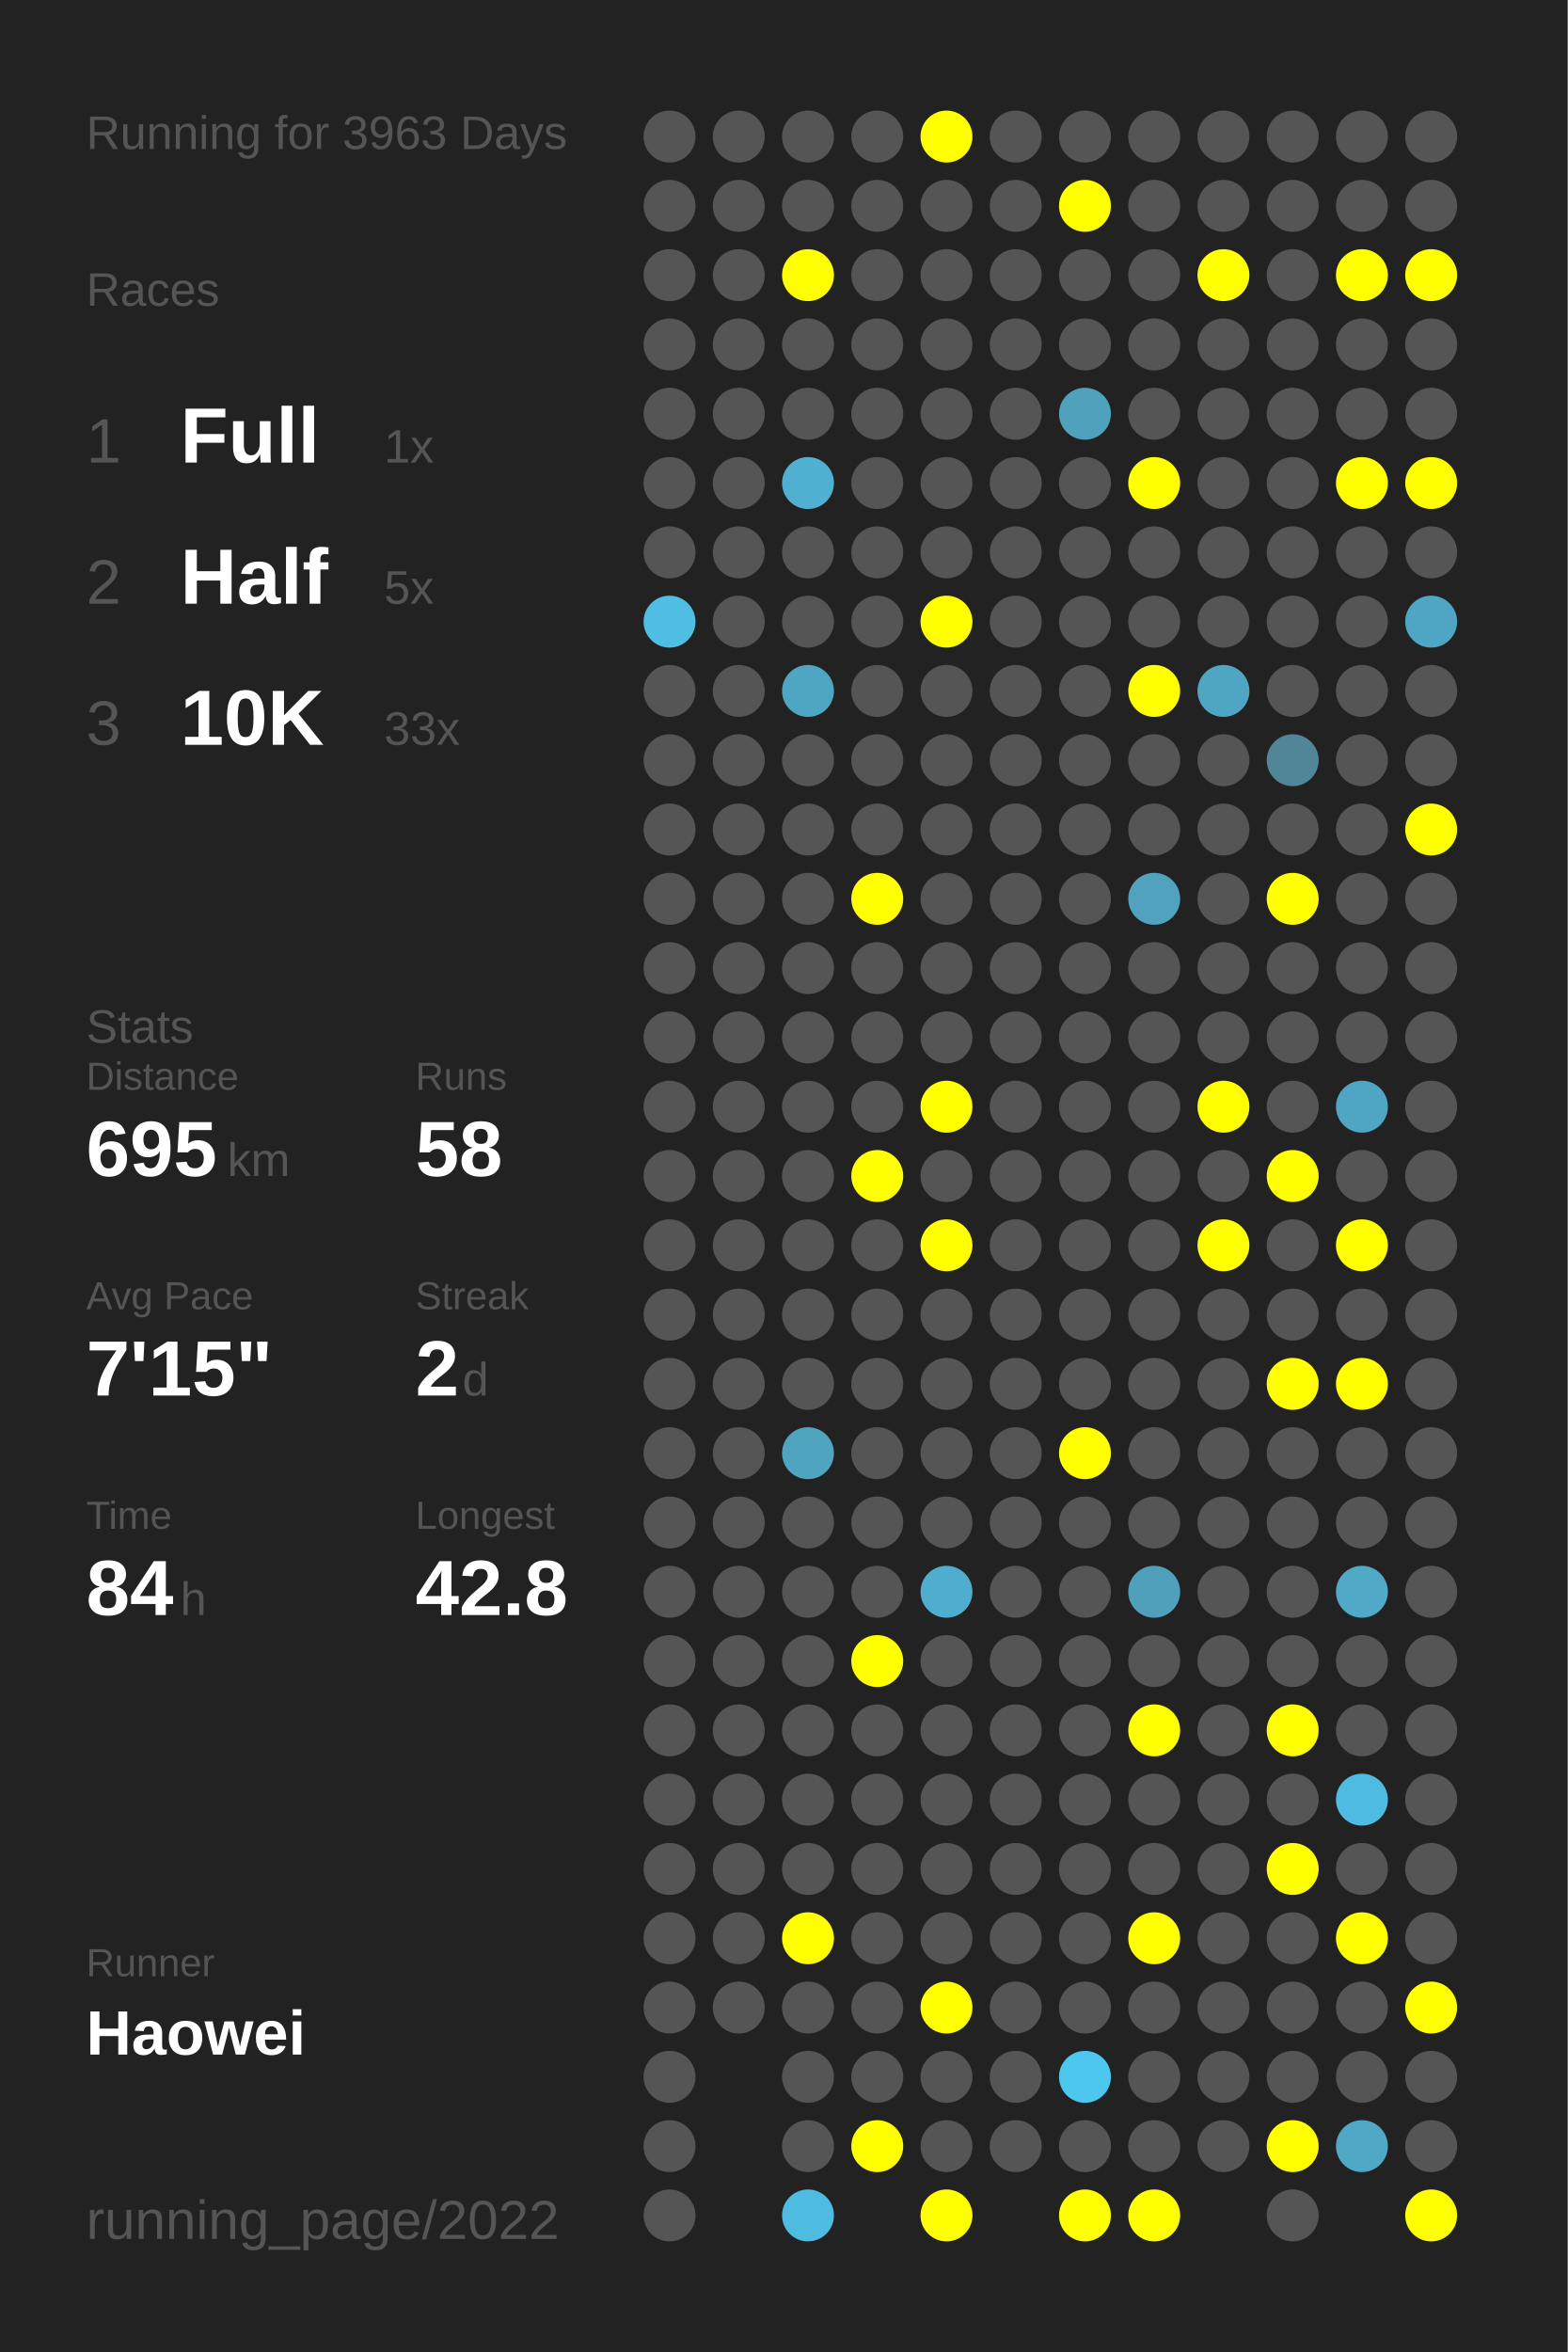
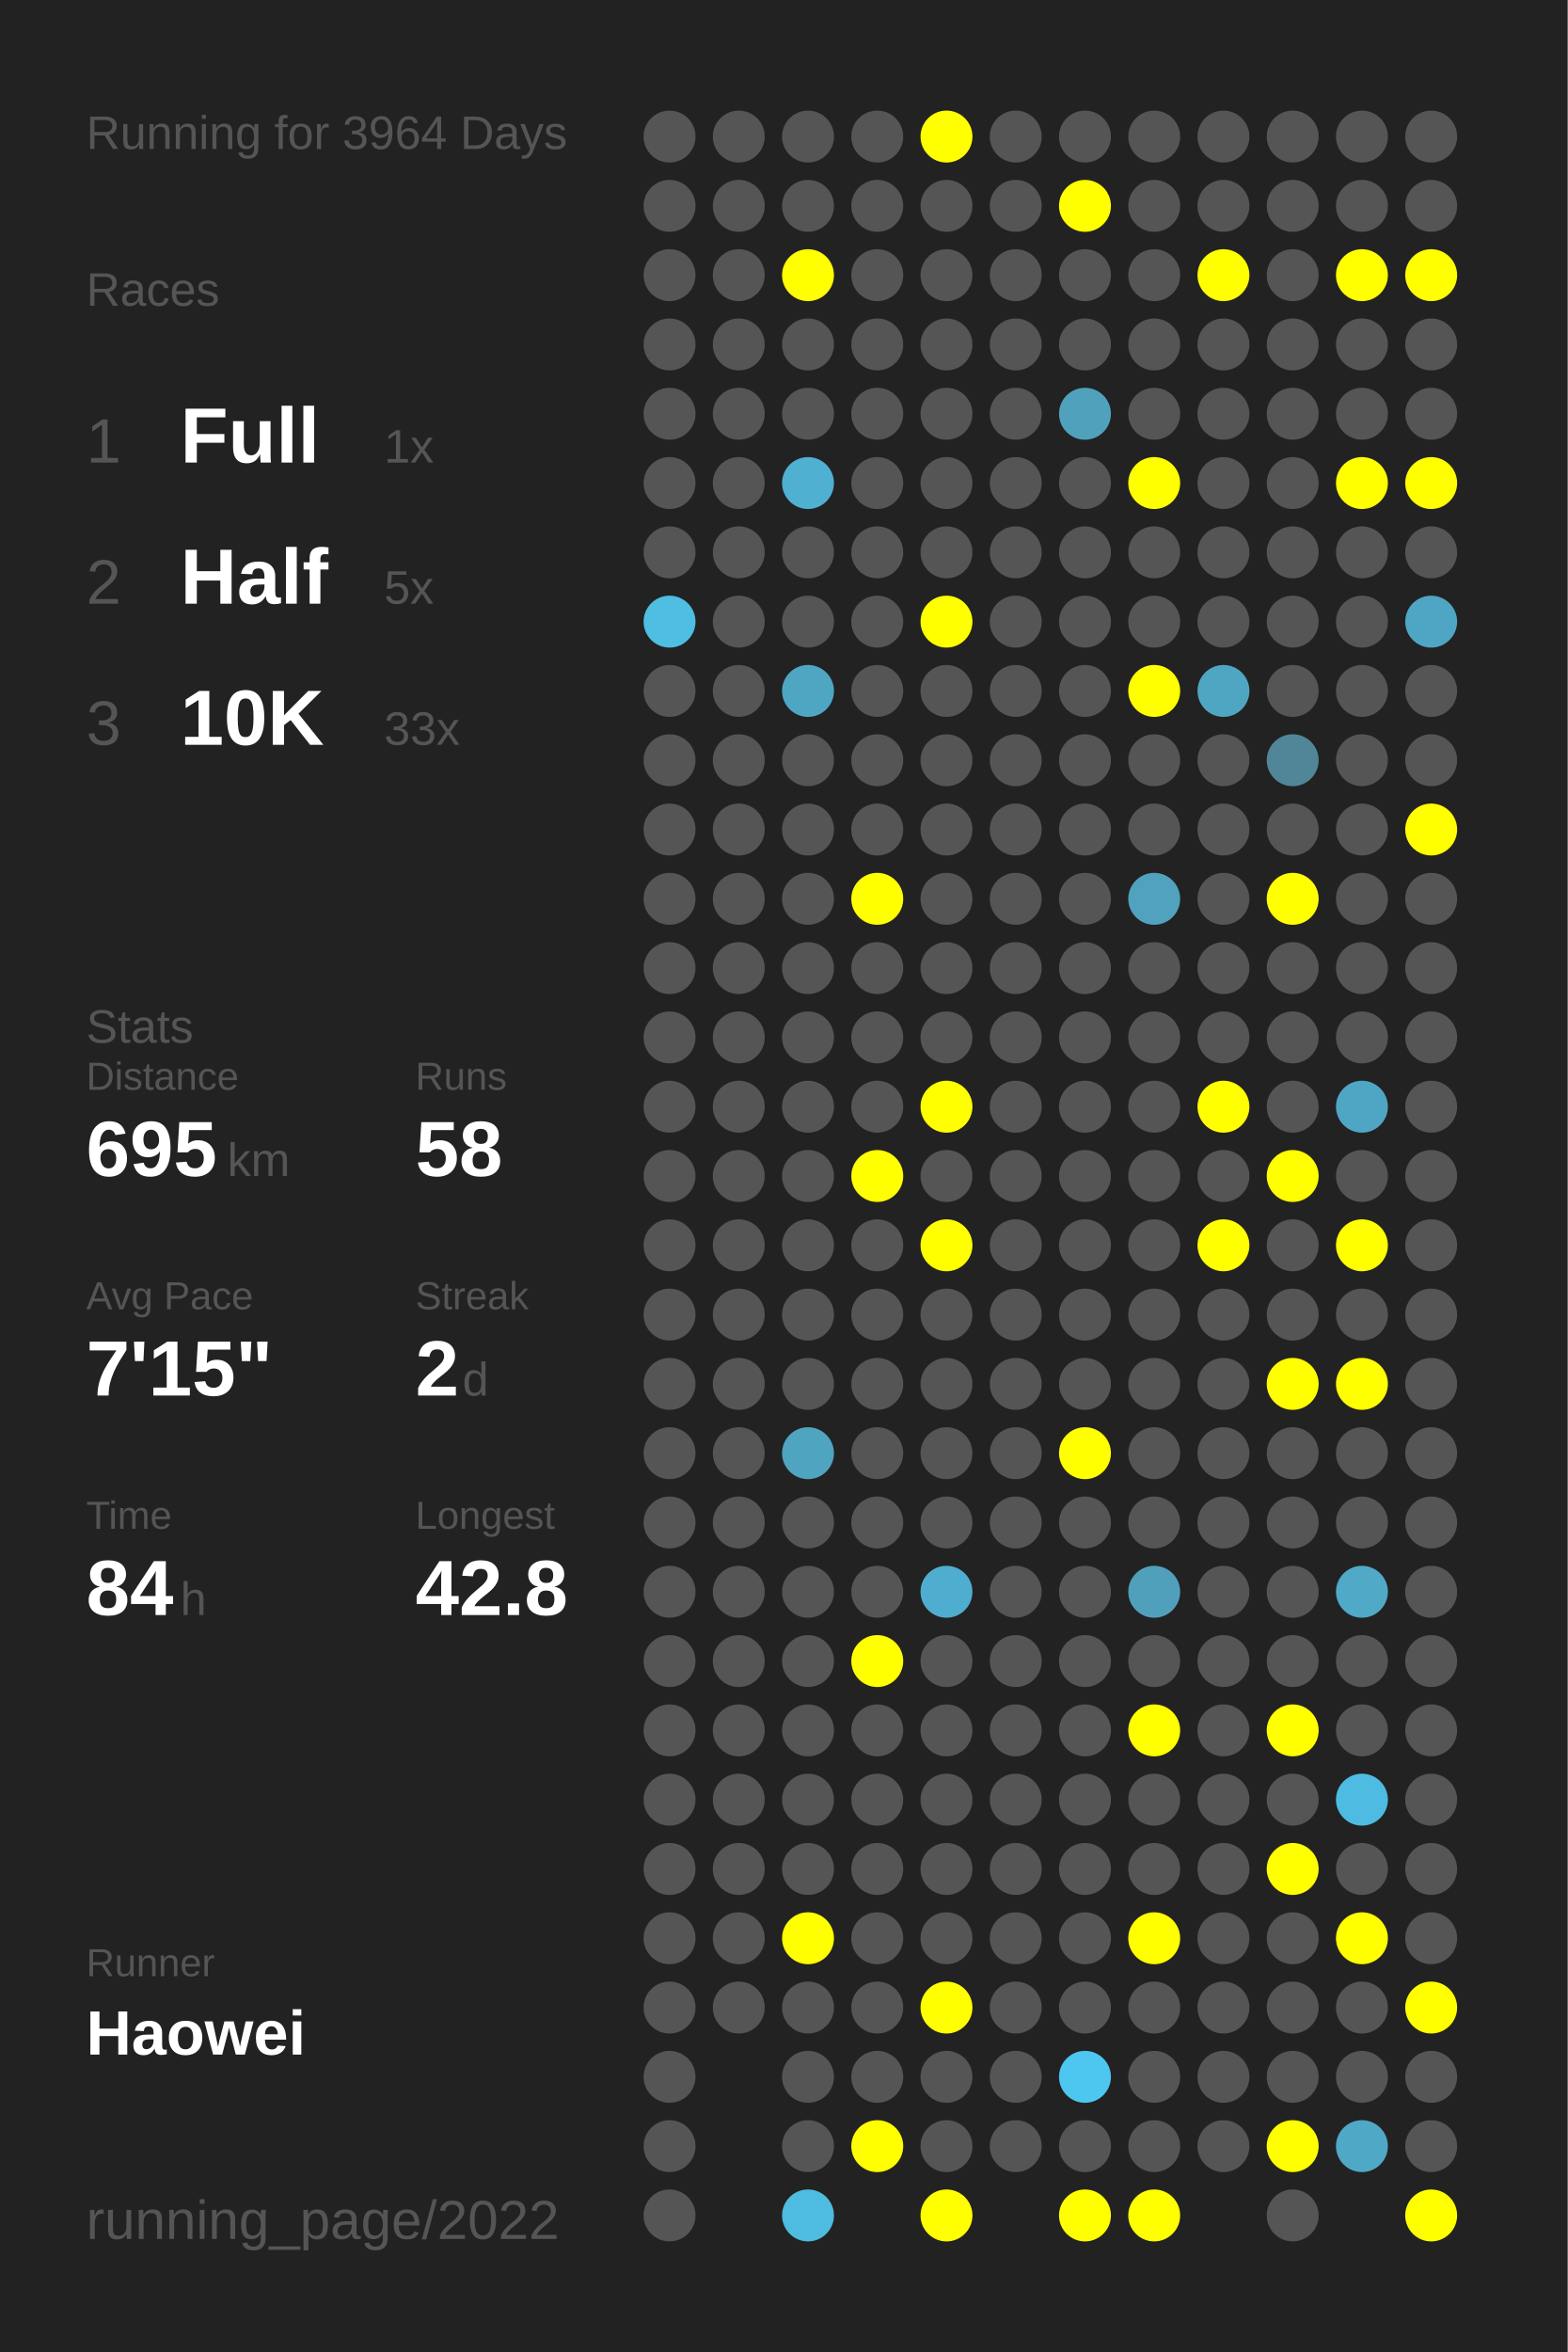
<svg xmlns="http://www.w3.org/2000/svg" baseProfile="full" height="300mm" version="1.1" viewBox="0,0,200,300" width="200mm">
  <defs />
  <rect fill="#222222" height="300" width="200" x="0" y="0" />
-   <text fill="#555555" style="font-size:6px; font-family:Arial;" x="11" y="19">Running for 3963 Days</text>
+   <text fill="#555555" style="font-size:6px; font-family:Arial;" x="11" y="19">Running for 3964 Days</text>
  <text fill="#555555" style="font-size:6px; font-family:Arial;" x="11" y="39">Races</text>
  <text fill="#555555" style="font-size:8px; font-family:Arial;" x="11" y="59">1</text>
  <text fill="#FFFFFF" style="font-size:10px; font-family:Arial; font-weight:bold;" x="23" y="59">Full</text>
  <text fill="#555555" style="font-size:6px; font-family:Arial;" x="49" y="59">1x</text>
  <text fill="#555555" style="font-size:8px; font-family:Arial;" x="11" y="77">2</text>
  <text fill="#FFFFFF" style="font-size:10px; font-family:Arial; font-weight:bold;" x="23" y="77">Half</text>
  <text fill="#555555" style="font-size:6px; font-family:Arial;" x="49" y="77">5x</text>
  <text fill="#555555" style="font-size:8px; font-family:Arial;" x="11" y="95">3</text>
  <text fill="#FFFFFF" style="font-size:10px; font-family:Arial; font-weight:bold;" x="23" y="95">10K</text>
  <text fill="#555555" style="font-size:6px; font-family:Arial;" x="49" y="95">33x</text>
  <text fill="#555555" style="font-size:6px; font-family:Arial;" x="11" y="133">Stats</text>
  <text fill="#555555" style="font-size:5px; font-family:Arial;" x="11" y="139">Distance</text>
  <text fill="#FFFFFF" style="font-size:10px; font-family:Arial; font-weight:bold;" x="11" y="150">695</text>
  <text fill="#555555" style="font-size:6px; font-family:Arial;" x="29" y="150">km</text>
  <text fill="#555555" style="font-size:5px; font-family:Arial;" x="53" y="139">Runs</text>
  <text fill="#FFFFFF" style="font-size:10px; font-family:Arial; font-weight:bold;" x="53" y="150">58</text>
  <text fill="#555555" style="font-size:5px; font-family:Arial;" x="11" y="167">Avg Pace</text>
  <text fill="#FFFFFF" style="font-size:10px; font-family:Arial; font-weight:bold;" x="11" y="178">7'15"</text>
  <text fill="#555555" style="font-size:5px; font-family:Arial;" x="53" y="167">Streak</text>
  <text fill="#FFFFFF" style="font-size:10px; font-family:Arial; font-weight:bold;" x="53" y="178">2</text>
  <text fill="#555555" style="font-size:6px; font-family:Arial;" x="59" y="178">d</text>
  <text fill="#555555" style="font-size:5px; font-family:Arial;" x="11" y="195">Time</text>
  <text fill="#FFFFFF" style="font-size:10px; font-family:Arial; font-weight:bold;" x="11" y="206">84</text>
  <text fill="#555555" style="font-size:6px; font-family:Arial;" x="23" y="206">h</text>
  <text fill="#555555" style="font-size:5px; font-family:Arial;" x="53" y="195">Longest</text>
  <text fill="#FFFFFF" style="font-size:10px; font-family:Arial; font-weight:bold;" x="53" y="206">42.8</text>
  <text fill="#555555" style="font-size:5px; font-family:Arial;" x="11" y="252.065">Runner</text>
  <text fill="#FFFFFF" style="font-size:8px; font-family:Arial; font-weight:bold;" x="11" y="262.065">Haowei</text>
  <text fill="#555555" style="font-size:7px; font-family:Arial;" x="11" y="285.581">running_page/2022</text>
  <circle cx="85.417" cy="17.419" fill="#555555" r="3.312" />
  <circle cx="85.417" cy="26.258" fill="#555555" r="3.312" />
  <circle cx="85.417" cy="35.097" fill="#555555" r="3.312" />
  <circle cx="85.417" cy="43.935" fill="#555555" r="3.312" />
  <circle cx="85.417" cy="52.774" fill="#555555" r="3.312" />
  <circle cx="85.417" cy="61.613" fill="#555555" r="3.312" />
  <circle cx="85.417" cy="70.452" fill="#555555" r="3.312" />
  <circle cx="85.417" cy="79.29" fill="#4ebee3" r="3.312" />
  <circle cx="85.417" cy="88.129" fill="#555555" r="3.312" />
  <circle cx="85.417" cy="96.968" fill="#555555" r="3.312" />
  <circle cx="85.417" cy="105.806" fill="#555555" r="3.312" />
  <circle cx="85.417" cy="114.645" fill="#555555" r="3.312" />
  <circle cx="85.417" cy="123.484" fill="#555555" r="3.312" />
  <circle cx="85.417" cy="132.323" fill="#555555" r="3.312" />
  <circle cx="85.417" cy="141.161" fill="#555555" r="3.312" />
  <circle cx="85.417" cy="150" fill="#555555" r="3.312" />
  <circle cx="85.417" cy="158.839" fill="#555555" r="3.312" />
  <circle cx="85.417" cy="167.677" fill="#555555" r="3.312" />
  <circle cx="85.417" cy="176.516" fill="#555555" r="3.312" />
  <circle cx="85.417" cy="185.355" fill="#555555" r="3.312" />
  <circle cx="85.417" cy="194.194" fill="#555555" r="3.312" />
  <circle cx="85.417" cy="203.032" fill="#555555" r="3.312" />
  <circle cx="85.417" cy="211.871" fill="#555555" r="3.312" />
  <circle cx="85.417" cy="220.71" fill="#555555" r="3.312" />
  <circle cx="85.417" cy="229.548" fill="#555555" r="3.312" />
  <circle cx="85.417" cy="238.387" fill="#555555" r="3.312" />
  <circle cx="85.417" cy="247.226" fill="#555555" r="3.312" />
  <circle cx="85.417" cy="256.065" fill="#555555" r="3.312" />
  <circle cx="85.417" cy="264.903" fill="#555555" r="3.312" />
  <circle cx="85.417" cy="273.742" fill="#555555" r="3.312" />
  <circle cx="85.417" cy="282.581" fill="#555555" r="3.312" />
  <circle cx="94.25" cy="17.419" fill="#555555" r="3.312" />
  <circle cx="94.25" cy="26.258" fill="#555555" r="3.312" />
  <circle cx="94.25" cy="35.097" fill="#555555" r="3.312" />
  <circle cx="94.25" cy="43.935" fill="#555555" r="3.312" />
  <circle cx="94.25" cy="52.774" fill="#555555" r="3.312" />
  <circle cx="94.25" cy="61.613" fill="#555555" r="3.312" />
  <circle cx="94.25" cy="70.452" fill="#555555" r="3.312" />
  <circle cx="94.25" cy="79.29" fill="#555555" r="3.312" />
  <circle cx="94.25" cy="88.129" fill="#555555" r="3.312" />
  <circle cx="94.25" cy="96.968" fill="#555555" r="3.312" />
  <circle cx="94.25" cy="105.806" fill="#555555" r="3.312" />
  <circle cx="94.25" cy="114.645" fill="#555555" r="3.312" />
  <circle cx="94.25" cy="123.484" fill="#555555" r="3.312" />
  <circle cx="94.25" cy="132.323" fill="#555555" r="3.312" />
  <circle cx="94.25" cy="141.161" fill="#555555" r="3.312" />
  <circle cx="94.25" cy="150" fill="#555555" r="3.312" />
  <circle cx="94.25" cy="158.839" fill="#555555" r="3.312" />
  <circle cx="94.25" cy="167.677" fill="#555555" r="3.312" />
  <circle cx="94.25" cy="176.516" fill="#555555" r="3.312" />
  <circle cx="94.25" cy="185.355" fill="#555555" r="3.312" />
  <circle cx="94.25" cy="194.194" fill="#555555" r="3.312" />
  <circle cx="94.25" cy="203.032" fill="#555555" r="3.312" />
  <circle cx="94.25" cy="211.871" fill="#555555" r="3.312" />
  <circle cx="94.25" cy="220.71" fill="#555555" r="3.312" />
  <circle cx="94.25" cy="229.548" fill="#555555" r="3.312" />
  <circle cx="94.25" cy="238.387" fill="#555555" r="3.312" />
  <circle cx="94.25" cy="247.226" fill="#555555" r="3.312" />
  <circle cx="94.25" cy="256.065" fill="#555555" r="3.312" />
  <circle cx="103.083" cy="17.419" fill="#555555" r="3.312" />
  <circle cx="103.083" cy="26.258" fill="#555555" r="3.312" />
  <circle cx="103.083" cy="35.097" fill="#FFFF00" r="3.312" />
  <circle cx="103.083" cy="43.935" fill="#555555" r="3.312" />
  <circle cx="103.083" cy="52.774" fill="#555555" r="3.312" />
  <circle cx="103.083" cy="61.613" fill="#4fb0d1" r="3.312" />
  <circle cx="103.083" cy="70.452" fill="#555555" r="3.312" />
  <circle cx="103.083" cy="79.29" fill="#555555" r="3.312" />
  <circle cx="103.083" cy="88.129" fill="#4fa6c3" r="3.312" />
  <circle cx="103.083" cy="96.968" fill="#555555" r="3.312" />
  <circle cx="103.083" cy="105.806" fill="#555555" r="3.312" />
  <circle cx="103.083" cy="114.645" fill="#555555" r="3.312" />
  <circle cx="103.083" cy="123.484" fill="#555555" r="3.312" />
  <circle cx="103.083" cy="132.323" fill="#555555" r="3.312" />
  <circle cx="103.083" cy="141.161" fill="#555555" r="3.312" />
  <circle cx="103.083" cy="150" fill="#555555" r="3.312" />
  <circle cx="103.083" cy="158.839" fill="#555555" r="3.312" />
  <circle cx="103.083" cy="167.677" fill="#555555" r="3.312" />
  <circle cx="103.083" cy="176.516" fill="#555555" r="3.312" />
  <circle cx="103.083" cy="185.355" fill="#4fa4c0" r="3.312" />
  <circle cx="103.083" cy="194.194" fill="#555555" r="3.312" />
  <circle cx="103.083" cy="203.032" fill="#555555" r="3.312" />
  <circle cx="103.083" cy="211.871" fill="#555555" r="3.312" />
  <circle cx="103.083" cy="220.71" fill="#555555" r="3.312" />
  <circle cx="103.083" cy="229.548" fill="#555555" r="3.312" />
  <circle cx="103.083" cy="238.387" fill="#555555" r="3.312" />
  <circle cx="103.083" cy="247.226" fill="#FFFF00" r="3.312" />
  <circle cx="103.083" cy="256.065" fill="#555555" r="3.312" />
  <circle cx="103.083" cy="264.903" fill="#555555" r="3.312" />
  <circle cx="103.083" cy="273.742" fill="#555555" r="3.312" />
  <circle cx="103.083" cy="282.581" fill="#4ebbe0" r="3.312" />
  <circle cx="111.917" cy="17.419" fill="#555555" r="3.312" />
  <circle cx="111.917" cy="26.258" fill="#555555" r="3.312" />
  <circle cx="111.917" cy="35.097" fill="#555555" r="3.312" />
  <circle cx="111.917" cy="43.935" fill="#555555" r="3.312" />
  <circle cx="111.917" cy="52.774" fill="#555555" r="3.312" />
  <circle cx="111.917" cy="61.613" fill="#555555" r="3.312" />
  <circle cx="111.917" cy="70.452" fill="#555555" r="3.312" />
  <circle cx="111.917" cy="79.29" fill="#555555" r="3.312" />
  <circle cx="111.917" cy="88.129" fill="#555555" r="3.312" />
  <circle cx="111.917" cy="96.968" fill="#555555" r="3.312" />
  <circle cx="111.917" cy="105.806" fill="#555555" r="3.312" />
  <circle cx="111.917" cy="114.645" fill="#FFFF00" r="3.312" />
  <circle cx="111.917" cy="123.484" fill="#555555" r="3.312" />
  <circle cx="111.917" cy="132.323" fill="#555555" r="3.312" />
  <circle cx="111.917" cy="141.161" fill="#555555" r="3.312" />
  <circle cx="111.917" cy="150" fill="#FFFF00" r="3.312" />
  <circle cx="111.917" cy="158.839" fill="#555555" r="3.312" />
  <circle cx="111.917" cy="167.677" fill="#555555" r="3.312" />
  <circle cx="111.917" cy="176.516" fill="#555555" r="3.312" />
  <circle cx="111.917" cy="185.355" fill="#555555" r="3.312" />
  <circle cx="111.917" cy="194.194" fill="#555555" r="3.312" />
  <circle cx="111.917" cy="203.032" fill="#555555" r="3.312" />
  <circle cx="111.917" cy="211.871" fill="#FFFF00" r="3.312" />
  <circle cx="111.917" cy="220.71" fill="#555555" r="3.312" />
  <circle cx="111.917" cy="229.548" fill="#555555" r="3.312" />
  <circle cx="111.917" cy="238.387" fill="#555555" r="3.312" />
  <circle cx="111.917" cy="247.226" fill="#555555" r="3.312" />
  <circle cx="111.917" cy="256.065" fill="#555555" r="3.312" />
  <circle cx="111.917" cy="264.903" fill="#555555" r="3.312" />
  <circle cx="111.917" cy="273.742" fill="#FFFF00" r="3.312" />
  <circle cx="120.75" cy="17.419" fill="#FFFF00" r="3.312" />
  <circle cx="120.75" cy="26.258" fill="#555555" r="3.312" />
  <circle cx="120.75" cy="35.097" fill="#555555" r="3.312" />
  <circle cx="120.75" cy="43.935" fill="#555555" r="3.312" />
  <circle cx="120.75" cy="52.774" fill="#555555" r="3.312" />
  <circle cx="120.75" cy="61.613" fill="#555555" r="3.312" />
  <circle cx="120.75" cy="70.452" fill="#555555" r="3.312" />
  <circle cx="120.75" cy="79.29" fill="#FFFF00" r="3.312" />
  <circle cx="120.75" cy="88.129" fill="#555555" r="3.312" />
  <circle cx="120.75" cy="96.968" fill="#555555" r="3.312" />
  <circle cx="120.75" cy="105.806" fill="#555555" r="3.312" />
  <circle cx="120.75" cy="114.645" fill="#555555" r="3.312" />
  <circle cx="120.75" cy="123.484" fill="#555555" r="3.312" />
  <circle cx="120.75" cy="132.323" fill="#555555" r="3.312" />
  <circle cx="120.75" cy="141.161" fill="#FFFF00" r="3.312" />
  <circle cx="120.75" cy="150" fill="#555555" r="3.312" />
  <circle cx="120.75" cy="158.839" fill="#FFFF00" r="3.312" />
  <circle cx="120.75" cy="167.677" fill="#555555" r="3.312" />
  <circle cx="120.75" cy="176.516" fill="#555555" r="3.312" />
  <circle cx="120.75" cy="185.355" fill="#555555" r="3.312" />
  <circle cx="120.75" cy="194.194" fill="#555555" r="3.312" />
  <circle cx="120.75" cy="203.032" fill="#4faecf" r="3.312" />
  <circle cx="120.75" cy="211.871" fill="#555555" r="3.312" />
  <circle cx="120.75" cy="220.71" fill="#555555" r="3.312" />
  <circle cx="120.75" cy="229.548" fill="#555555" r="3.312" />
  <circle cx="120.75" cy="238.387" fill="#555555" r="3.312" />
  <circle cx="120.75" cy="247.226" fill="#555555" r="3.312" />
  <circle cx="120.75" cy="256.065" fill="#FFFF00" r="3.312" />
  <circle cx="120.75" cy="264.903" fill="#555555" r="3.312" />
  <circle cx="120.75" cy="273.742" fill="#555555" r="3.312" />
  <circle cx="120.75" cy="282.581" fill="#FFFF00" r="3.312" />
  <circle cx="129.583" cy="17.419" fill="#555555" r="3.312" />
  <circle cx="129.583" cy="26.258" fill="#555555" r="3.312" />
  <circle cx="129.583" cy="35.097" fill="#555555" r="3.312" />
  <circle cx="129.583" cy="43.935" fill="#555555" r="3.312" />
  <circle cx="129.583" cy="52.774" fill="#555555" r="3.312" />
  <circle cx="129.583" cy="61.613" fill="#555555" r="3.312" />
  <circle cx="129.583" cy="70.452" fill="#555555" r="3.312" />
  <circle cx="129.583" cy="79.29" fill="#555555" r="3.312" />
  <circle cx="129.583" cy="88.129" fill="#555555" r="3.312" />
  <circle cx="129.583" cy="96.968" fill="#555555" r="3.312" />
  <circle cx="129.583" cy="105.806" fill="#555555" r="3.312" />
  <circle cx="129.583" cy="114.645" fill="#555555" r="3.312" />
  <circle cx="129.583" cy="123.484" fill="#555555" r="3.312" />
  <circle cx="129.583" cy="132.323" fill="#555555" r="3.312" />
  <circle cx="129.583" cy="141.161" fill="#555555" r="3.312" />
  <circle cx="129.583" cy="150" fill="#555555" r="3.312" />
  <circle cx="129.583" cy="158.839" fill="#555555" r="3.312" />
  <circle cx="129.583" cy="167.677" fill="#555555" r="3.312" />
  <circle cx="129.583" cy="176.516" fill="#555555" r="3.312" />
  <circle cx="129.583" cy="185.355" fill="#555555" r="3.312" />
  <circle cx="129.583" cy="194.194" fill="#555555" r="3.312" />
  <circle cx="129.583" cy="203.032" fill="#555555" r="3.312" />
  <circle cx="129.583" cy="211.871" fill="#555555" r="3.312" />
  <circle cx="129.583" cy="220.71" fill="#555555" r="3.312" />
  <circle cx="129.583" cy="229.548" fill="#555555" r="3.312" />
  <circle cx="129.583" cy="238.387" fill="#555555" r="3.312" />
  <circle cx="129.583" cy="247.226" fill="#555555" r="3.312" />
  <circle cx="129.583" cy="256.065" fill="#555555" r="3.312" />
  <circle cx="129.583" cy="264.903" fill="#555555" r="3.312" />
  <circle cx="129.583" cy="273.742" fill="#555555" r="3.312" />
  <circle cx="138.417" cy="17.419" fill="#555555" r="3.312" />
  <circle cx="138.417" cy="26.258" fill="#FFFF00" r="3.312" />
  <circle cx="138.417" cy="35.097" fill="#555555" r="3.312" />
  <circle cx="138.417" cy="43.935" fill="#555555" r="3.312" />
  <circle cx="138.417" cy="52.774" fill="#50a1bc" r="3.312" />
  <circle cx="138.417" cy="61.613" fill="#555555" r="3.312" />
  <circle cx="138.417" cy="70.452" fill="#555555" r="3.312" />
  <circle cx="138.417" cy="79.29" fill="#555555" r="3.312" />
  <circle cx="138.417" cy="88.129" fill="#555555" r="3.312" />
  <circle cx="138.417" cy="96.968" fill="#555555" r="3.312" />
  <circle cx="138.417" cy="105.806" fill="#555555" r="3.312" />
  <circle cx="138.417" cy="114.645" fill="#555555" r="3.312" />
  <circle cx="138.417" cy="123.484" fill="#555555" r="3.312" />
  <circle cx="138.417" cy="132.323" fill="#555555" r="3.312" />
  <circle cx="138.417" cy="141.161" fill="#555555" r="3.312" />
  <circle cx="138.417" cy="150" fill="#555555" r="3.312" />
  <circle cx="138.417" cy="158.839" fill="#555555" r="3.312" />
  <circle cx="138.417" cy="167.677" fill="#555555" r="3.312" />
  <circle cx="138.417" cy="176.516" fill="#555555" r="3.312" />
  <circle cx="138.417" cy="185.355" fill="#FFFF00" r="3.312" />
  <circle cx="138.417" cy="194.194" fill="#555555" r="3.312" />
  <circle cx="138.417" cy="203.032" fill="#555555" r="3.312" />
  <circle cx="138.417" cy="211.871" fill="#555555" r="3.312" />
  <circle cx="138.417" cy="220.71" fill="#555555" r="3.312" />
  <circle cx="138.417" cy="229.548" fill="#555555" r="3.312" />
  <circle cx="138.417" cy="238.387" fill="#555555" r="3.312" />
  <circle cx="138.417" cy="247.226" fill="#555555" r="3.312" />
  <circle cx="138.417" cy="256.065" fill="#555555" r="3.312" />
  <circle cx="138.417" cy="264.903" fill="#4dc7f0" r="3.312" />
  <circle cx="138.417" cy="273.742" fill="#555555" r="3.312" />
  <circle cx="138.417" cy="282.581" fill="#FFFF00" r="3.312" />
  <circle cx="147.25" cy="17.419" fill="#555555" r="3.312" />
  <circle cx="147.25" cy="26.258" fill="#555555" r="3.312" />
  <circle cx="147.25" cy="35.097" fill="#555555" r="3.312" />
  <circle cx="147.25" cy="43.935" fill="#555555" r="3.312" />
  <circle cx="147.25" cy="52.774" fill="#555555" r="3.312" />
  <circle cx="147.25" cy="61.613" fill="#FFFF00" r="3.312" />
  <circle cx="147.25" cy="70.452" fill="#555555" r="3.312" />
  <circle cx="147.25" cy="79.29" fill="#555555" r="3.312" />
  <circle cx="147.25" cy="88.129" fill="#FFFF00" r="3.312" />
  <circle cx="147.25" cy="96.968" fill="#555555" r="3.312" />
  <circle cx="147.25" cy="105.806" fill="#555555" r="3.312" />
  <circle cx="147.25" cy="114.645" fill="#50a2be" r="3.312" />
  <circle cx="147.25" cy="123.484" fill="#555555" r="3.312" />
  <circle cx="147.25" cy="132.323" fill="#555555" r="3.312" />
  <circle cx="147.25" cy="141.161" fill="#555555" r="3.312" />
  <circle cx="147.25" cy="150" fill="#555555" r="3.312" />
  <circle cx="147.25" cy="158.839" fill="#555555" r="3.312" />
  <circle cx="147.25" cy="167.677" fill="#555555" r="3.312" />
  <circle cx="147.25" cy="176.516" fill="#555555" r="3.312" />
  <circle cx="147.25" cy="185.355" fill="#555555" r="3.312" />
  <circle cx="147.25" cy="194.194" fill="#555555" r="3.312" />
  <circle cx="147.25" cy="203.032" fill="#50a0bb" r="3.312" />
  <circle cx="147.25" cy="211.871" fill="#555555" r="3.312" />
  <circle cx="147.25" cy="220.71" fill="#FFFF00" r="3.312" />
  <circle cx="147.25" cy="229.548" fill="#555555" r="3.312" />
  <circle cx="147.25" cy="238.387" fill="#555555" r="3.312" />
  <circle cx="147.25" cy="247.226" fill="#FFFF00" r="3.312" />
  <circle cx="147.25" cy="256.065" fill="#555555" r="3.312" />
  <circle cx="147.25" cy="264.903" fill="#555555" r="3.312" />
  <circle cx="147.25" cy="273.742" fill="#555555" r="3.312" />
  <circle cx="147.25" cy="282.581" fill="#FFFF00" r="3.312" />
  <circle cx="156.083" cy="17.419" fill="#555555" r="3.312" />
  <circle cx="156.083" cy="26.258" fill="#555555" r="3.312" />
  <circle cx="156.083" cy="35.097" fill="#FFFF00" r="3.312" />
  <circle cx="156.083" cy="43.935" fill="#555555" r="3.312" />
  <circle cx="156.083" cy="52.774" fill="#555555" r="3.312" />
  <circle cx="156.083" cy="61.613" fill="#555555" r="3.312" />
  <circle cx="156.083" cy="70.452" fill="#555555" r="3.312" />
  <circle cx="156.083" cy="79.29" fill="#555555" r="3.312" />
  <circle cx="156.083" cy="88.129" fill="#4fa6c3" r="3.312" />
  <circle cx="156.083" cy="96.968" fill="#555555" r="3.312" />
  <circle cx="156.083" cy="105.806" fill="#555555" r="3.312" />
  <circle cx="156.083" cy="114.645" fill="#555555" r="3.312" />
  <circle cx="156.083" cy="123.484" fill="#555555" r="3.312" />
  <circle cx="156.083" cy="132.323" fill="#555555" r="3.312" />
  <circle cx="156.083" cy="141.161" fill="#FFFF00" r="3.312" />
  <circle cx="156.083" cy="150" fill="#555555" r="3.312" />
  <circle cx="156.083" cy="158.839" fill="#FFFF00" r="3.312" />
  <circle cx="156.083" cy="167.677" fill="#555555" r="3.312" />
  <circle cx="156.083" cy="176.516" fill="#555555" r="3.312" />
  <circle cx="156.083" cy="185.355" fill="#555555" r="3.312" />
  <circle cx="156.083" cy="194.194" fill="#555555" r="3.312" />
  <circle cx="156.083" cy="203.032" fill="#555555" r="3.312" />
  <circle cx="156.083" cy="211.871" fill="#555555" r="3.312" />
  <circle cx="156.083" cy="220.71" fill="#555555" r="3.312" />
  <circle cx="156.083" cy="229.548" fill="#555555" r="3.312" />
  <circle cx="156.083" cy="238.387" fill="#555555" r="3.312" />
  <circle cx="156.083" cy="247.226" fill="#555555" r="3.312" />
  <circle cx="156.083" cy="256.065" fill="#555555" r="3.312" />
  <circle cx="156.083" cy="264.903" fill="#555555" r="3.312" />
  <circle cx="156.083" cy="273.742" fill="#555555" r="3.312" />
  <circle cx="164.917" cy="17.419" fill="#555555" r="3.312" />
  <circle cx="164.917" cy="26.258" fill="#555555" r="3.312" />
  <circle cx="164.917" cy="35.097" fill="#555555" r="3.312" />
  <circle cx="164.917" cy="43.935" fill="#555555" r="3.312" />
  <circle cx="164.917" cy="52.774" fill="#555555" r="3.312" />
  <circle cx="164.917" cy="61.613" fill="#555555" r="3.312" />
  <circle cx="164.917" cy="70.452" fill="#555555" r="3.312" />
  <circle cx="164.917" cy="79.29" fill="#555555" r="3.312" />
  <circle cx="164.917" cy="88.129" fill="#555555" r="3.312" />
  <circle cx="164.917" cy="96.968" fill="#518698" r="3.312" />
  <circle cx="164.917" cy="105.806" fill="#555555" r="3.312" />
  <circle cx="164.917" cy="114.645" fill="#FFFF00" r="3.312" />
  <circle cx="164.917" cy="123.484" fill="#555555" r="3.312" />
  <circle cx="164.917" cy="132.323" fill="#555555" r="3.312" />
  <circle cx="164.917" cy="141.161" fill="#555555" r="3.312" />
  <circle cx="164.917" cy="150" fill="#FFFF00" r="3.312" />
  <circle cx="164.917" cy="158.839" fill="#555555" r="3.312" />
  <circle cx="164.917" cy="167.677" fill="#555555" r="3.312" />
  <circle cx="164.917" cy="176.516" fill="#FFFF00" r="3.312" />
  <circle cx="164.917" cy="185.355" fill="#555555" r="3.312" />
  <circle cx="164.917" cy="194.194" fill="#555555" r="3.312" />
  <circle cx="164.917" cy="203.032" fill="#555555" r="3.312" />
  <circle cx="164.917" cy="211.871" fill="#555555" r="3.312" />
  <circle cx="164.917" cy="220.71" fill="#FFFF00" r="3.312" />
  <circle cx="164.917" cy="229.548" fill="#555555" r="3.312" />
  <circle cx="164.917" cy="238.387" fill="#FFFF00" r="3.312" />
  <circle cx="164.917" cy="247.226" fill="#555555" r="3.312" />
  <circle cx="164.917" cy="256.065" fill="#555555" r="3.312" />
  <circle cx="164.917" cy="264.903" fill="#555555" r="3.312" />
  <circle cx="164.917" cy="273.742" fill="#FFFF00" r="3.312" />
  <circle cx="164.917" cy="282.581" fill="#555555" r="3.312" />
  <circle cx="173.75" cy="17.419" fill="#555555" r="3.312" />
  <circle cx="173.75" cy="26.258" fill="#555555" r="3.312" />
  <circle cx="173.75" cy="35.097" fill="#FFFF00" r="3.312" />
  <circle cx="173.75" cy="43.935" fill="#555555" r="3.312" />
  <circle cx="173.75" cy="52.774" fill="#555555" r="3.312" />
  <circle cx="173.75" cy="61.613" fill="#FFFF00" r="3.312" />
  <circle cx="173.75" cy="70.452" fill="#555555" r="3.312" />
  <circle cx="173.75" cy="79.29" fill="#555555" r="3.312" />
  <circle cx="173.75" cy="88.129" fill="#555555" r="3.312" />
  <circle cx="173.75" cy="96.968" fill="#555555" r="3.312" />
  <circle cx="173.75" cy="105.806" fill="#555555" r="3.312" />
  <circle cx="173.75" cy="114.645" fill="#555555" r="3.312" />
  <circle cx="173.75" cy="123.484" fill="#555555" r="3.312" />
  <circle cx="173.75" cy="132.323" fill="#555555" r="3.312" />
  <circle cx="173.75" cy="141.161" fill="#4fa6c4" r="3.312" />
  <circle cx="173.75" cy="150" fill="#555555" r="3.312" />
  <circle cx="173.75" cy="158.839" fill="#FFFF00" r="3.312" />
  <circle cx="173.75" cy="167.677" fill="#555555" r="3.312" />
  <circle cx="173.75" cy="176.516" fill="#FFFF00" r="3.312" />
  <circle cx="173.75" cy="185.355" fill="#555555" r="3.312" />
  <circle cx="173.75" cy="194.194" fill="#555555" r="3.312" />
  <circle cx="173.75" cy="203.032" fill="#4fa9c7" r="3.312" />
  <circle cx="173.75" cy="211.871" fill="#555555" r="3.312" />
  <circle cx="173.75" cy="220.71" fill="#555555" r="3.312" />
  <circle cx="173.75" cy="229.548" fill="#4ebce2" r="3.312" />
  <circle cx="173.75" cy="238.387" fill="#555555" r="3.312" />
  <circle cx="173.75" cy="247.226" fill="#FFFF00" r="3.312" />
  <circle cx="173.75" cy="256.065" fill="#555555" r="3.312" />
  <circle cx="173.75" cy="264.903" fill="#555555" r="3.312" />
  <circle cx="173.75" cy="273.742" fill="#4fa8c6" r="3.312" />
  <circle cx="182.583" cy="17.419" fill="#555555" r="3.312" />
  <circle cx="182.583" cy="26.258" fill="#555555" r="3.312" />
  <circle cx="182.583" cy="35.097" fill="#FFFF00" r="3.312" />
  <circle cx="182.583" cy="43.935" fill="#555555" r="3.312" />
  <circle cx="182.583" cy="52.774" fill="#555555" r="3.312" />
  <circle cx="182.583" cy="61.613" fill="#FFFF00" r="3.312" />
  <circle cx="182.583" cy="70.452" fill="#555555" r="3.312" />
  <circle cx="182.583" cy="79.29" fill="#4fa6c4" r="3.312" />
  <circle cx="182.583" cy="88.129" fill="#555555" r="3.312" />
  <circle cx="182.583" cy="96.968" fill="#555555" r="3.312" />
  <circle cx="182.583" cy="105.806" fill="#FFFF00" r="3.312" />
  <circle cx="182.583" cy="114.645" fill="#555555" r="3.312" />
  <circle cx="182.583" cy="123.484" fill="#555555" r="3.312" />
  <circle cx="182.583" cy="132.323" fill="#555555" r="3.312" />
  <circle cx="182.583" cy="141.161" fill="#555555" r="3.312" />
  <circle cx="182.583" cy="150" fill="#555555" r="3.312" />
  <circle cx="182.583" cy="158.839" fill="#555555" r="3.312" />
  <circle cx="182.583" cy="167.677" fill="#555555" r="3.312" />
  <circle cx="182.583" cy="176.516" fill="#555555" r="3.312" />
  <circle cx="182.583" cy="185.355" fill="#555555" r="3.312" />
  <circle cx="182.583" cy="194.194" fill="#555555" r="3.312" />
  <circle cx="182.583" cy="203.032" fill="#555555" r="3.312" />
  <circle cx="182.583" cy="211.871" fill="#555555" r="3.312" />
  <circle cx="182.583" cy="220.71" fill="#555555" r="3.312" />
  <circle cx="182.583" cy="229.548" fill="#555555" r="3.312" />
  <circle cx="182.583" cy="238.387" fill="#555555" r="3.312" />
  <circle cx="182.583" cy="247.226" fill="#555555" r="3.312" />
  <circle cx="182.583" cy="256.065" fill="#FFFF00" r="3.312" />
  <circle cx="182.583" cy="264.903" fill="#555555" r="3.312" />
  <circle cx="182.583" cy="273.742" fill="#555555" r="3.312" />
  <circle cx="182.583" cy="282.581" fill="#FFFF00" r="3.312" />
</svg>
